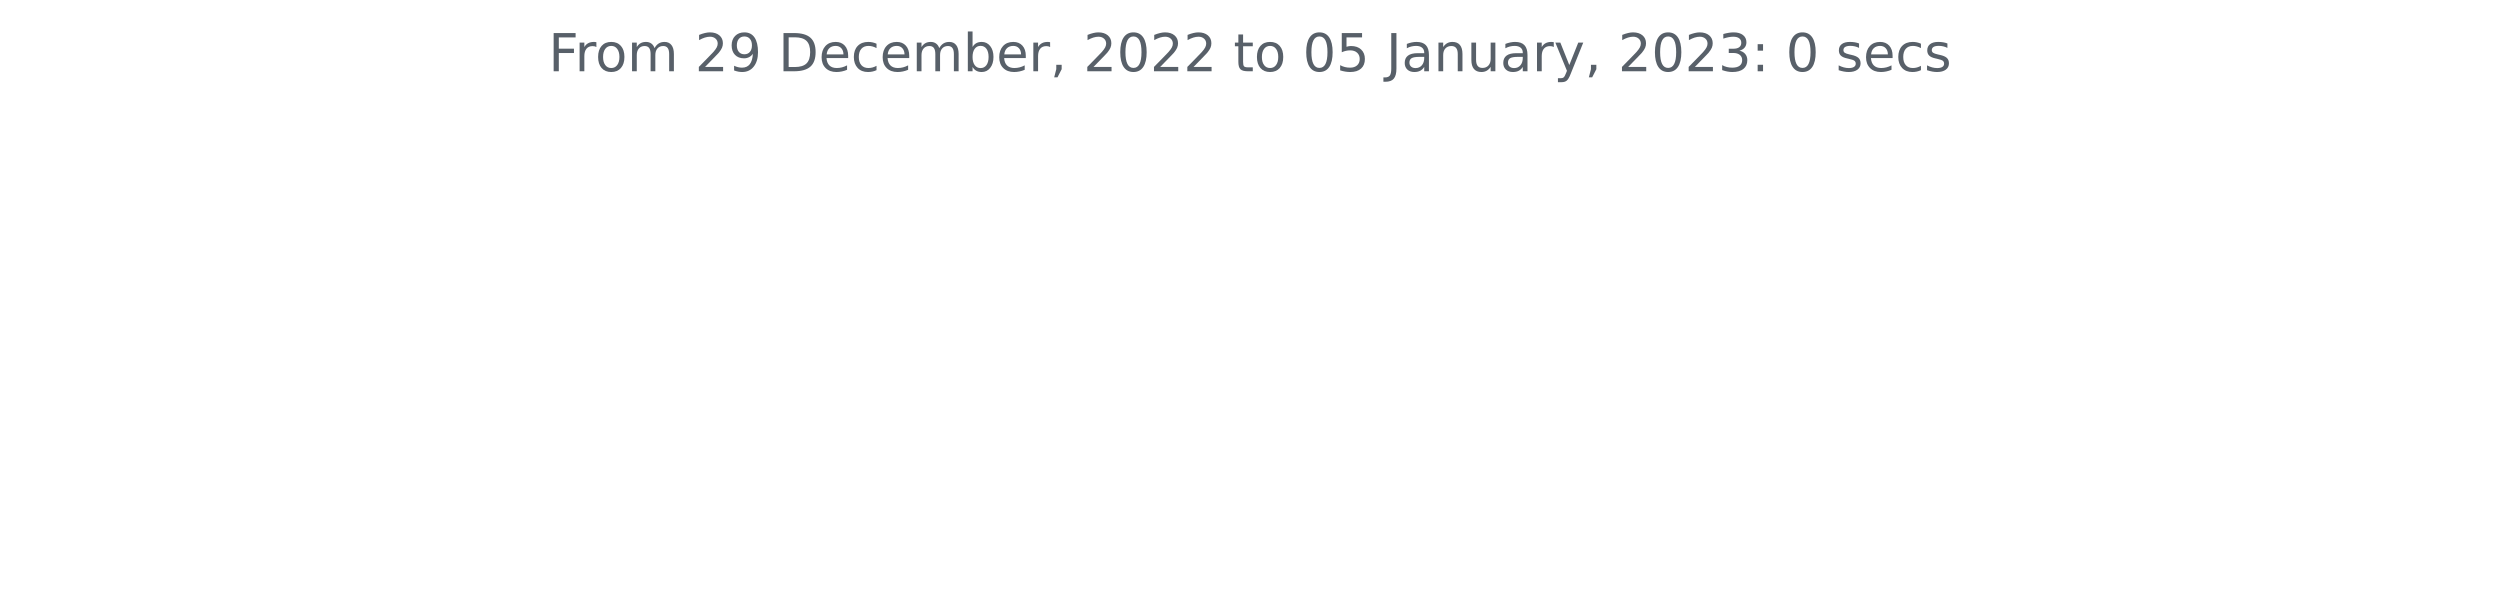
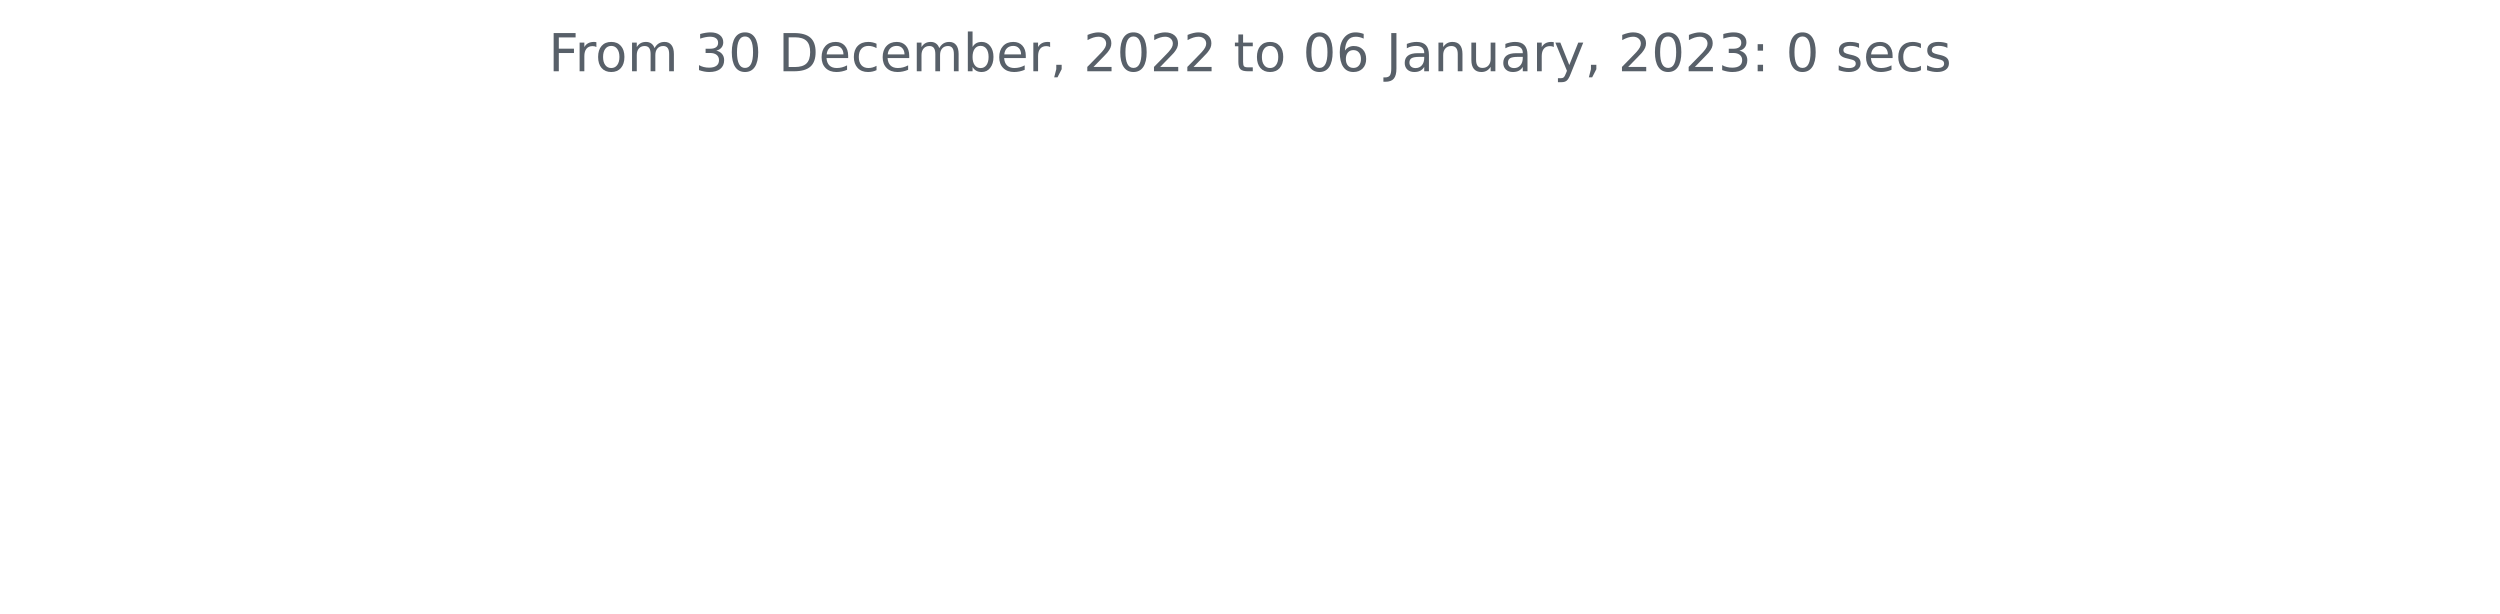
<svg xmlns="http://www.w3.org/2000/svg" xmlns:xlink="http://www.w3.org/1999/xlink" width="572.4pt" height="140.398pt" viewBox="0 0 572.4 140.398" version="1.1">
  <defs>
    <style type="text/css">*{stroke-linejoin: round; stroke-linecap: butt}</style>
  </defs>
  <g id="figure_1">
    <g id="patch_1">
      <path d="M 0 140.398  L 572.4 140.398  L 572.4 0  L 0 0  L 0 140.398  z " style="fill: none" />
    </g>
    <g id="axes_1">
      <g id="matplotlib.axis_1" />
      <g id="matplotlib.axis_2" />
      <g id="text_1">
        <g style="fill: #586069" transform="translate(125.5856 16.31812)scale(0.12 -0.12)">
          <defs>
            <path id="DejaVuSans-46" d="M 628 4666  L 3309 4666  L 3309 4134  L 1259 4134  L 1259 2759  L 3109 2759  L 3109 2228  L 1259 2228  L 1259 0  L 628 0  L 628 4666  z " transform="scale(0.015625)" />
            <path id="DejaVuSans-72" d="M 2631 2963  Q 2534 3019 2420 3045  Q 2306 3072 2169 3072  Q 1681 3072 1420 2755  Q 1159 2438 1159 1844  L 1159 0  L 581 0  L 581 3500  L 1159 3500  L 1159 2956  Q 1341 3275 1631 3429  Q 1922 3584 2338 3584  Q 2397 3584 2469 3576  Q 2541 3569 2628 3553  L 2631 2963  z " transform="scale(0.015625)" />
            <path id="DejaVuSans-6f" d="M 1959 3097  Q 1497 3097 1228 2736  Q 959 2375 959 1747  Q 959 1119 1226 758  Q 1494 397 1959 397  Q 2419 397 2687 759  Q 2956 1122 2956 1747  Q 2956 2369 2687 2733  Q 2419 3097 1959 3097  z M 1959 3584  Q 2709 3584 3137 3096  Q 3566 2609 3566 1747  Q 3566 888 3137 398  Q 2709 -91 1959 -91  Q 1206 -91 779 398  Q 353 888 353 1747  Q 353 2609 779 3096  Q 1206 3584 1959 3584  z " transform="scale(0.015625)" />
            <path id="DejaVuSans-6d" d="M 3328 2828  Q 3544 3216 3844 3400  Q 4144 3584 4550 3584  Q 5097 3584 5394 3201  Q 5691 2819 5691 2113  L 5691 0  L 5113 0  L 5113 2094  Q 5113 2597 4934 2840  Q 4756 3084 4391 3084  Q 3944 3084 3684 2787  Q 3425 2491 3425 1978  L 3425 0  L 2847 0  L 2847 2094  Q 2847 2600 2669 2842  Q 2491 3084 2119 3084  Q 1678 3084 1418 2786  Q 1159 2488 1159 1978  L 1159 0  L 581 0  L 581 3500  L 1159 3500  L 1159 2956  Q 1356 3278 1631 3431  Q 1906 3584 2284 3584  Q 2666 3584 2933 3390  Q 3200 3197 3328 2828  z " transform="scale(0.015625)" />
            <path id="DejaVuSans-20" transform="scale(0.015625)" />
-             <path id="DejaVuSans-32" d="M 1228 531  L 3431 531  L 3431 0  L 469 0  L 469 531  Q 828 903 1448 1529  Q 2069 2156 2228 2338  Q 2531 2678 2651 2914  Q 2772 3150 2772 3378  Q 2772 3750 2511 3984  Q 2250 4219 1831 4219  Q 1534 4219 1204 4116  Q 875 4013 500 3803  L 500 4441  Q 881 4594 1212 4672  Q 1544 4750 1819 4750  Q 2544 4750 2975 4387  Q 3406 4025 3406 3419  Q 3406 3131 3298 2873  Q 3191 2616 2906 2266  Q 2828 2175 2409 1742  Q 1991 1309 1228 531  z " transform="scale(0.015625)" />
-             <path id="DejaVuSans-39" d="M 703 97  L 703 672  Q 941 559 1184 500  Q 1428 441 1663 441  Q 2288 441 2617 861  Q 2947 1281 2994 2138  Q 2813 1869 2534 1725  Q 2256 1581 1919 1581  Q 1219 1581 811 2004  Q 403 2428 403 3163  Q 403 3881 828 4315  Q 1253 4750 1959 4750  Q 2769 4750 3195 4129  Q 3622 3509 3622 2328  Q 3622 1225 3098 567  Q 2575 -91 1691 -91  Q 1453 -91 1209 -44  Q 966 3 703 97  z M 1959 2075  Q 2384 2075 2632 2365  Q 2881 2656 2881 3163  Q 2881 3666 2632 3958  Q 2384 4250 1959 4250  Q 1534 4250 1286 3958  Q 1038 3666 1038 3163  Q 1038 2656 1286 2365  Q 1534 2075 1959 2075  z " transform="scale(0.015625)" />
+             <path id="DejaVuSans-33" d="M 2597 2516  Q 3050 2419 3304 2112  Q 3559 1806 3559 1356  Q 3559 666 3084 287  Q 2609 -91 1734 -91  Q 1441 -91 1130 -33  Q 819 25 488 141  L 488 750  Q 750 597 1062 519  Q 1375 441 1716 441  Q 2309 441 2620 675  Q 2931 909 2931 1356  Q 2931 1769 2642 2001  Q 2353 2234 1838 2234  L 1294 2234  L 1294 2753  L 1863 2753  Q 2328 2753 2575 2939  Q 2822 3125 2822 3475  Q 2822 3834 2567 4026  Q 2313 4219 1838 4219  Q 1578 4219 1281 4162  Q 984 4106 628 3988  L 628 4550  Q 988 4650 1302 4700  Q 1616 4750 1894 4750  Q 2613 4750 3031 4423  Q 3450 4097 3450 3541  Q 3450 3153 3228 2886  Q 3006 2619 2597 2516  z " transform="scale(0.015625)" />
+             <path id="DejaVuSans-30" d="M 2034 4250  Q 1547 4250 1301 3770  Q 1056 3291 1056 2328  Q 1056 1369 1301 889  Q 1547 409 2034 409  Q 2525 409 2770 889  Q 3016 1369 3016 2328  Q 3016 3291 2770 3770  Q 2525 4250 2034 4250  z M 2034 4750  Q 2819 4750 3233 4129  Q 3647 3509 3647 2328  Q 3647 1150 3233 529  Q 2819 -91 2034 -91  Q 1250 -91 836 529  Q 422 1150 422 2328  Q 422 3509 836 4129  Q 1250 4750 2034 4750  z " transform="scale(0.015625)" />
            <path id="DejaVuSans-44" d="M 1259 4147  L 1259 519  L 2022 519  Q 2988 519 3436 956  Q 3884 1394 3884 2338  Q 3884 3275 3436 3711  Q 2988 4147 2022 4147  L 1259 4147  z M 628 4666  L 1925 4666  Q 3281 4666 3915 4102  Q 4550 3538 4550 2338  Q 4550 1131 3912 565  Q 3275 0 1925 0  L 628 0  L 628 4666  z " transform="scale(0.015625)" />
            <path id="DejaVuSans-65" d="M 3597 1894  L 3597 1613  L 953 1613  Q 991 1019 1311 708  Q 1631 397 2203 397  Q 2534 397 2845 478  Q 3156 559 3463 722  L 3463 178  Q 3153 47 2828 -22  Q 2503 -91 2169 -91  Q 1331 -91 842 396  Q 353 884 353 1716  Q 353 2575 817 3079  Q 1281 3584 2069 3584  Q 2775 3584 3186 3129  Q 3597 2675 3597 1894  z M 3022 2063  Q 3016 2534 2758 2815  Q 2500 3097 2075 3097  Q 1594 3097 1305 2825  Q 1016 2553 972 2059  L 3022 2063  z " transform="scale(0.015625)" />
            <path id="DejaVuSans-63" d="M 3122 3366  L 3122 2828  Q 2878 2963 2633 3030  Q 2388 3097 2138 3097  Q 1578 3097 1268 2742  Q 959 2388 959 1747  Q 959 1106 1268 751  Q 1578 397 2138 397  Q 2388 397 2633 464  Q 2878 531 3122 666  L 3122 134  Q 2881 22 2623 -34  Q 2366 -91 2075 -91  Q 1284 -91 818 406  Q 353 903 353 1747  Q 353 2603 823 3093  Q 1294 3584 2113 3584  Q 2378 3584 2631 3529  Q 2884 3475 3122 3366  z " transform="scale(0.015625)" />
            <path id="DejaVuSans-62" d="M 3116 1747  Q 3116 2381 2855 2742  Q 2594 3103 2138 3103  Q 1681 3103 1420 2742  Q 1159 2381 1159 1747  Q 1159 1113 1420 752  Q 1681 391 2138 391  Q 2594 391 2855 752  Q 3116 1113 3116 1747  z M 1159 2969  Q 1341 3281 1617 3432  Q 1894 3584 2278 3584  Q 2916 3584 3314 3078  Q 3713 2572 3713 1747  Q 3713 922 3314 415  Q 2916 -91 2278 -91  Q 1894 -91 1617 61  Q 1341 213 1159 525  L 1159 0  L 581 0  L 581 4863  L 1159 4863  L 1159 2969  z " transform="scale(0.015625)" />
            <path id="DejaVuSans-2c" d="M 750 794  L 1409 794  L 1409 256  L 897 -744  L 494 -744  L 750 256  L 750 794  z " transform="scale(0.015625)" />
-             <path id="DejaVuSans-30" d="M 2034 4250  Q 1547 4250 1301 3770  Q 1056 3291 1056 2328  Q 1056 1369 1301 889  Q 1547 409 2034 409  Q 2525 409 2770 889  Q 3016 1369 3016 2328  Q 3016 3291 2770 3770  Q 2525 4250 2034 4250  z M 2034 4750  Q 2819 4750 3233 4129  Q 3647 3509 3647 2328  Q 3647 1150 3233 529  Q 2819 -91 2034 -91  Q 1250 -91 836 529  Q 422 1150 422 2328  Q 422 3509 836 4129  Q 1250 4750 2034 4750  z " transform="scale(0.015625)" />
+             <path id="DejaVuSans-32" d="M 1228 531  L 3431 531  L 3431 0  L 469 0  L 469 531  Q 828 903 1448 1529  Q 2069 2156 2228 2338  Q 2531 2678 2651 2914  Q 2772 3150 2772 3378  Q 2772 3750 2511 3984  Q 2250 4219 1831 4219  Q 1534 4219 1204 4116  Q 875 4013 500 3803  L 500 4441  Q 881 4594 1212 4672  Q 1544 4750 1819 4750  Q 2544 4750 2975 4387  Q 3406 4025 3406 3419  Q 3406 3131 3298 2873  Q 3191 2616 2906 2266  Q 2828 2175 2409 1742  Q 1991 1309 1228 531  z " transform="scale(0.015625)" />
            <path id="DejaVuSans-74" d="M 1172 4494  L 1172 3500  L 2356 3500  L 2356 3053  L 1172 3053  L 1172 1153  Q 1172 725 1289 603  Q 1406 481 1766 481  L 2356 481  L 2356 0  L 1766 0  Q 1100 0 847 248  Q 594 497 594 1153  L 594 3053  L 172 3053  L 172 3500  L 594 3500  L 594 4494  L 1172 4494  z " transform="scale(0.015625)" />
-             <path id="DejaVuSans-35" d="M 691 4666  L 3169 4666  L 3169 4134  L 1269 4134  L 1269 2991  Q 1406 3038 1543 3061  Q 1681 3084 1819 3084  Q 2600 3084 3056 2656  Q 3513 2228 3513 1497  Q 3513 744 3044 326  Q 2575 -91 1722 -91  Q 1428 -91 1123 -41  Q 819 9 494 109  L 494 744  Q 775 591 1075 516  Q 1375 441 1709 441  Q 2250 441 2565 725  Q 2881 1009 2881 1497  Q 2881 1984 2565 2268  Q 2250 2553 1709 2553  Q 1456 2553 1204 2497  Q 953 2441 691 2322  L 691 4666  z " transform="scale(0.015625)" />
+             <path id="DejaVuSans-36" d="M 2113 2584  Q 1688 2584 1439 2293  Q 1191 2003 1191 1497  Q 1191 994 1439 701  Q 1688 409 2113 409  Q 2538 409 2786 701  Q 3034 994 3034 1497  Q 3034 2003 2786 2293  Q 2538 2584 2113 2584  z M 3366 4563  L 3366 3988  Q 3128 4100 2886 4159  Q 2644 4219 2406 4219  Q 1781 4219 1451 3797  Q 1122 3375 1075 2522  Q 1259 2794 1537 2939  Q 1816 3084 2150 3084  Q 2853 3084 3261 2657  Q 3669 2231 3669 1497  Q 3669 778 3244 343  Q 2819 -91 2113 -91  Q 1303 -91 875 529  Q 447 1150 447 2328  Q 447 3434 972 4092  Q 1497 4750 2381 4750  Q 2619 4750 2861 4703  Q 3103 4656 3366 4563  z " transform="scale(0.015625)" />
            <path id="DejaVuSans-4a" d="M 628 4666  L 1259 4666  L 1259 325  Q 1259 -519 939 -900  Q 619 -1281 -91 -1281  L -331 -1281  L -331 -750  L -134 -750  Q 284 -750 456 -515  Q 628 -281 628 325  L 628 4666  z " transform="scale(0.015625)" />
            <path id="DejaVuSans-61" d="M 2194 1759  Q 1497 1759 1228 1600  Q 959 1441 959 1056  Q 959 750 1161 570  Q 1363 391 1709 391  Q 2188 391 2477 730  Q 2766 1069 2766 1631  L 2766 1759  L 2194 1759  z M 3341 1997  L 3341 0  L 2766 0  L 2766 531  Q 2569 213 2275 61  Q 1981 -91 1556 -91  Q 1019 -91 701 211  Q 384 513 384 1019  Q 384 1609 779 1909  Q 1175 2209 1959 2209  L 2766 2209  L 2766 2266  Q 2766 2663 2505 2880  Q 2244 3097 1772 3097  Q 1472 3097 1187 3025  Q 903 2953 641 2809  L 641 3341  Q 956 3463 1253 3523  Q 1550 3584 1831 3584  Q 2591 3584 2966 3190  Q 3341 2797 3341 1997  z " transform="scale(0.015625)" />
            <path id="DejaVuSans-6e" d="M 3513 2113  L 3513 0  L 2938 0  L 2938 2094  Q 2938 2591 2744 2837  Q 2550 3084 2163 3084  Q 1697 3084 1428 2787  Q 1159 2491 1159 1978  L 1159 0  L 581 0  L 581 3500  L 1159 3500  L 1159 2956  Q 1366 3272 1645 3428  Q 1925 3584 2291 3584  Q 2894 3584 3203 3211  Q 3513 2838 3513 2113  z " transform="scale(0.015625)" />
            <path id="DejaVuSans-75" d="M 544 1381  L 544 3500  L 1119 3500  L 1119 1403  Q 1119 906 1312 657  Q 1506 409 1894 409  Q 2359 409 2629 706  Q 2900 1003 2900 1516  L 2900 3500  L 3475 3500  L 3475 0  L 2900 0  L 2900 538  Q 2691 219 2414 64  Q 2138 -91 1772 -91  Q 1169 -91 856 284  Q 544 659 544 1381  z M 1991 3584  L 1991 3584  z " transform="scale(0.015625)" />
            <path id="DejaVuSans-79" d="M 2059 -325  Q 1816 -950 1584 -1140  Q 1353 -1331 966 -1331  L 506 -1331  L 506 -850  L 844 -850  Q 1081 -850 1212 -737  Q 1344 -625 1503 -206  L 1606 56  L 191 3500  L 800 3500  L 1894 763  L 2988 3500  L 3597 3500  L 2059 -325  z " transform="scale(0.015625)" />
-             <path id="DejaVuSans-33" d="M 2597 2516  Q 3050 2419 3304 2112  Q 3559 1806 3559 1356  Q 3559 666 3084 287  Q 2609 -91 1734 -91  Q 1441 -91 1130 -33  Q 819 25 488 141  L 488 750  Q 750 597 1062 519  Q 1375 441 1716 441  Q 2309 441 2620 675  Q 2931 909 2931 1356  Q 2931 1769 2642 2001  Q 2353 2234 1838 2234  L 1294 2234  L 1294 2753  L 1863 2753  Q 2328 2753 2575 2939  Q 2822 3125 2822 3475  Q 2822 3834 2567 4026  Q 2313 4219 1838 4219  Q 1578 4219 1281 4162  Q 984 4106 628 3988  L 628 4550  Q 988 4650 1302 4700  Q 1616 4750 1894 4750  Q 2613 4750 3031 4423  Q 3450 4097 3450 3541  Q 3450 3153 3228 2886  Q 3006 2619 2597 2516  z " transform="scale(0.015625)" />
            <path id="DejaVuSans-3a" d="M 750 794  L 1409 794  L 1409 0  L 750 0  L 750 794  z M 750 3309  L 1409 3309  L 1409 2516  L 750 2516  L 750 3309  z " transform="scale(0.015625)" />
            <path id="DejaVuSans-73" d="M 2834 3397  L 2834 2853  Q 2591 2978 2328 3040  Q 2066 3103 1784 3103  Q 1356 3103 1142 2972  Q 928 2841 928 2578  Q 928 2378 1081 2264  Q 1234 2150 1697 2047  L 1894 2003  Q 2506 1872 2764 1633  Q 3022 1394 3022 966  Q 3022 478 2636 193  Q 2250 -91 1575 -91  Q 1294 -91 989 -36  Q 684 19 347 128  L 347 722  Q 666 556 975 473  Q 1284 391 1588 391  Q 1994 391 2212 530  Q 2431 669 2431 922  Q 2431 1156 2273 1281  Q 2116 1406 1581 1522  L 1381 1569  Q 847 1681 609 1914  Q 372 2147 372 2553  Q 372 3047 722 3315  Q 1072 3584 1716 3584  Q 2034 3584 2315 3537  Q 2597 3491 2834 3397  z " transform="scale(0.015625)" />
          </defs>
          <use xlink:href="#DejaVuSans-46" />
          <use xlink:href="#DejaVuSans-72" x="50.27" />
          <use xlink:href="#DejaVuSans-6f" x="89.133" />
          <use xlink:href="#DejaVuSans-6d" x="150.314" />
          <use xlink:href="#DejaVuSans-20" x="247.727" />
-           <use xlink:href="#DejaVuSans-32" x="279.514" />
-           <use xlink:href="#DejaVuSans-39" x="343.137" />
+           <use xlink:href="#DejaVuSans-33" x="279.514" />
+           <use xlink:href="#DejaVuSans-30" x="343.137" />
          <use xlink:href="#DejaVuSans-20" x="406.76" />
          <use xlink:href="#DejaVuSans-44" x="438.547" />
          <use xlink:href="#DejaVuSans-65" x="515.549" />
          <use xlink:href="#DejaVuSans-63" x="577.072" />
          <use xlink:href="#DejaVuSans-65" x="632.053" />
          <use xlink:href="#DejaVuSans-6d" x="693.576" />
          <use xlink:href="#DejaVuSans-62" x="790.988" />
          <use xlink:href="#DejaVuSans-65" x="854.465" />
          <use xlink:href="#DejaVuSans-72" x="915.988" />
          <use xlink:href="#DejaVuSans-2c" x="957.102" />
          <use xlink:href="#DejaVuSans-20" x="988.889" />
          <use xlink:href="#DejaVuSans-32" x="1020.676" />
          <use xlink:href="#DejaVuSans-30" x="1084.299" />
          <use xlink:href="#DejaVuSans-32" x="1147.922" />
          <use xlink:href="#DejaVuSans-32" x="1211.545" />
          <use xlink:href="#DejaVuSans-20" x="1275.168" />
          <use xlink:href="#DejaVuSans-74" x="1306.955" />
          <use xlink:href="#DejaVuSans-6f" x="1346.164" />
          <use xlink:href="#DejaVuSans-20" x="1407.346" />
          <use xlink:href="#DejaVuSans-30" x="1439.133" />
-           <use xlink:href="#DejaVuSans-35" x="1502.756" />
+           <use xlink:href="#DejaVuSans-36" x="1502.756" />
          <use xlink:href="#DejaVuSans-20" x="1566.379" />
          <use xlink:href="#DejaVuSans-4a" x="1598.166" />
          <use xlink:href="#DejaVuSans-61" x="1627.658" />
          <use xlink:href="#DejaVuSans-6e" x="1688.938" />
          <use xlink:href="#DejaVuSans-75" x="1752.316" />
          <use xlink:href="#DejaVuSans-61" x="1815.695" />
          <use xlink:href="#DejaVuSans-72" x="1876.975" />
          <use xlink:href="#DejaVuSans-79" x="1918.088" />
          <use xlink:href="#DejaVuSans-2c" x="1977.268" />
          <use xlink:href="#DejaVuSans-20" x="2009.055" />
          <use xlink:href="#DejaVuSans-32" x="2040.842" />
          <use xlink:href="#DejaVuSans-30" x="2104.465" />
          <use xlink:href="#DejaVuSans-32" x="2168.088" />
          <use xlink:href="#DejaVuSans-33" x="2231.711" />
          <use xlink:href="#DejaVuSans-3a" x="2295.334" />
          <use xlink:href="#DejaVuSans-20" x="2329.025" />
          <use xlink:href="#DejaVuSans-30" x="2360.812" />
          <use xlink:href="#DejaVuSans-20" x="2424.436" />
          <use xlink:href="#DejaVuSans-73" x="2456.223" />
          <use xlink:href="#DejaVuSans-65" x="2508.322" />
          <use xlink:href="#DejaVuSans-63" x="2569.846" />
          <use xlink:href="#DejaVuSans-73" x="2624.826" />
        </g>
      </g>
    </g>
  </g>
</svg>
